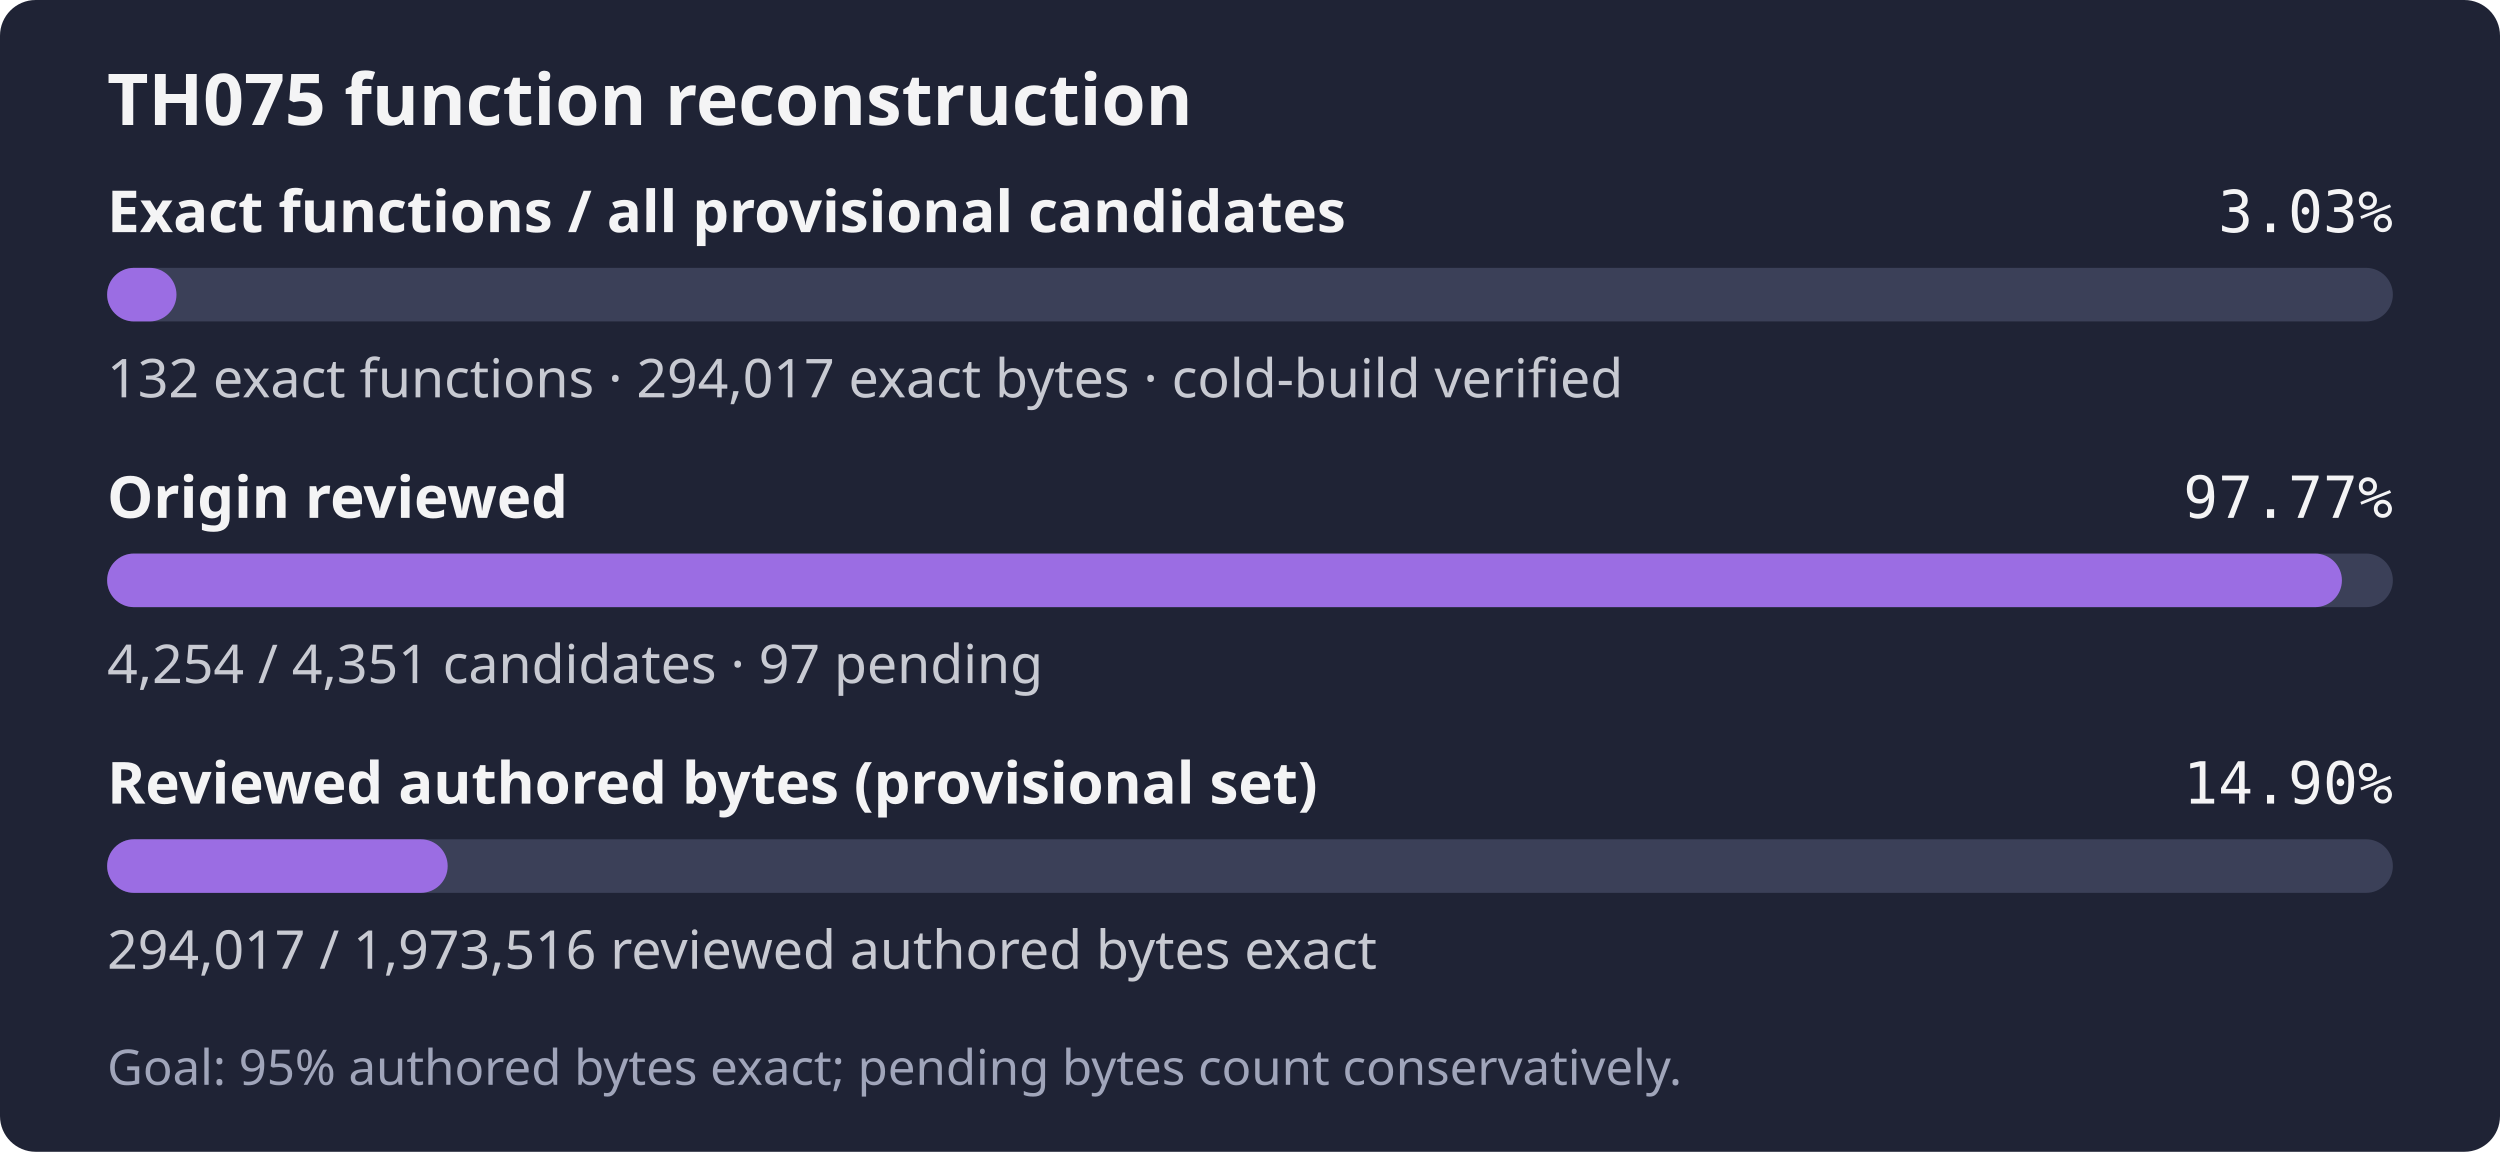
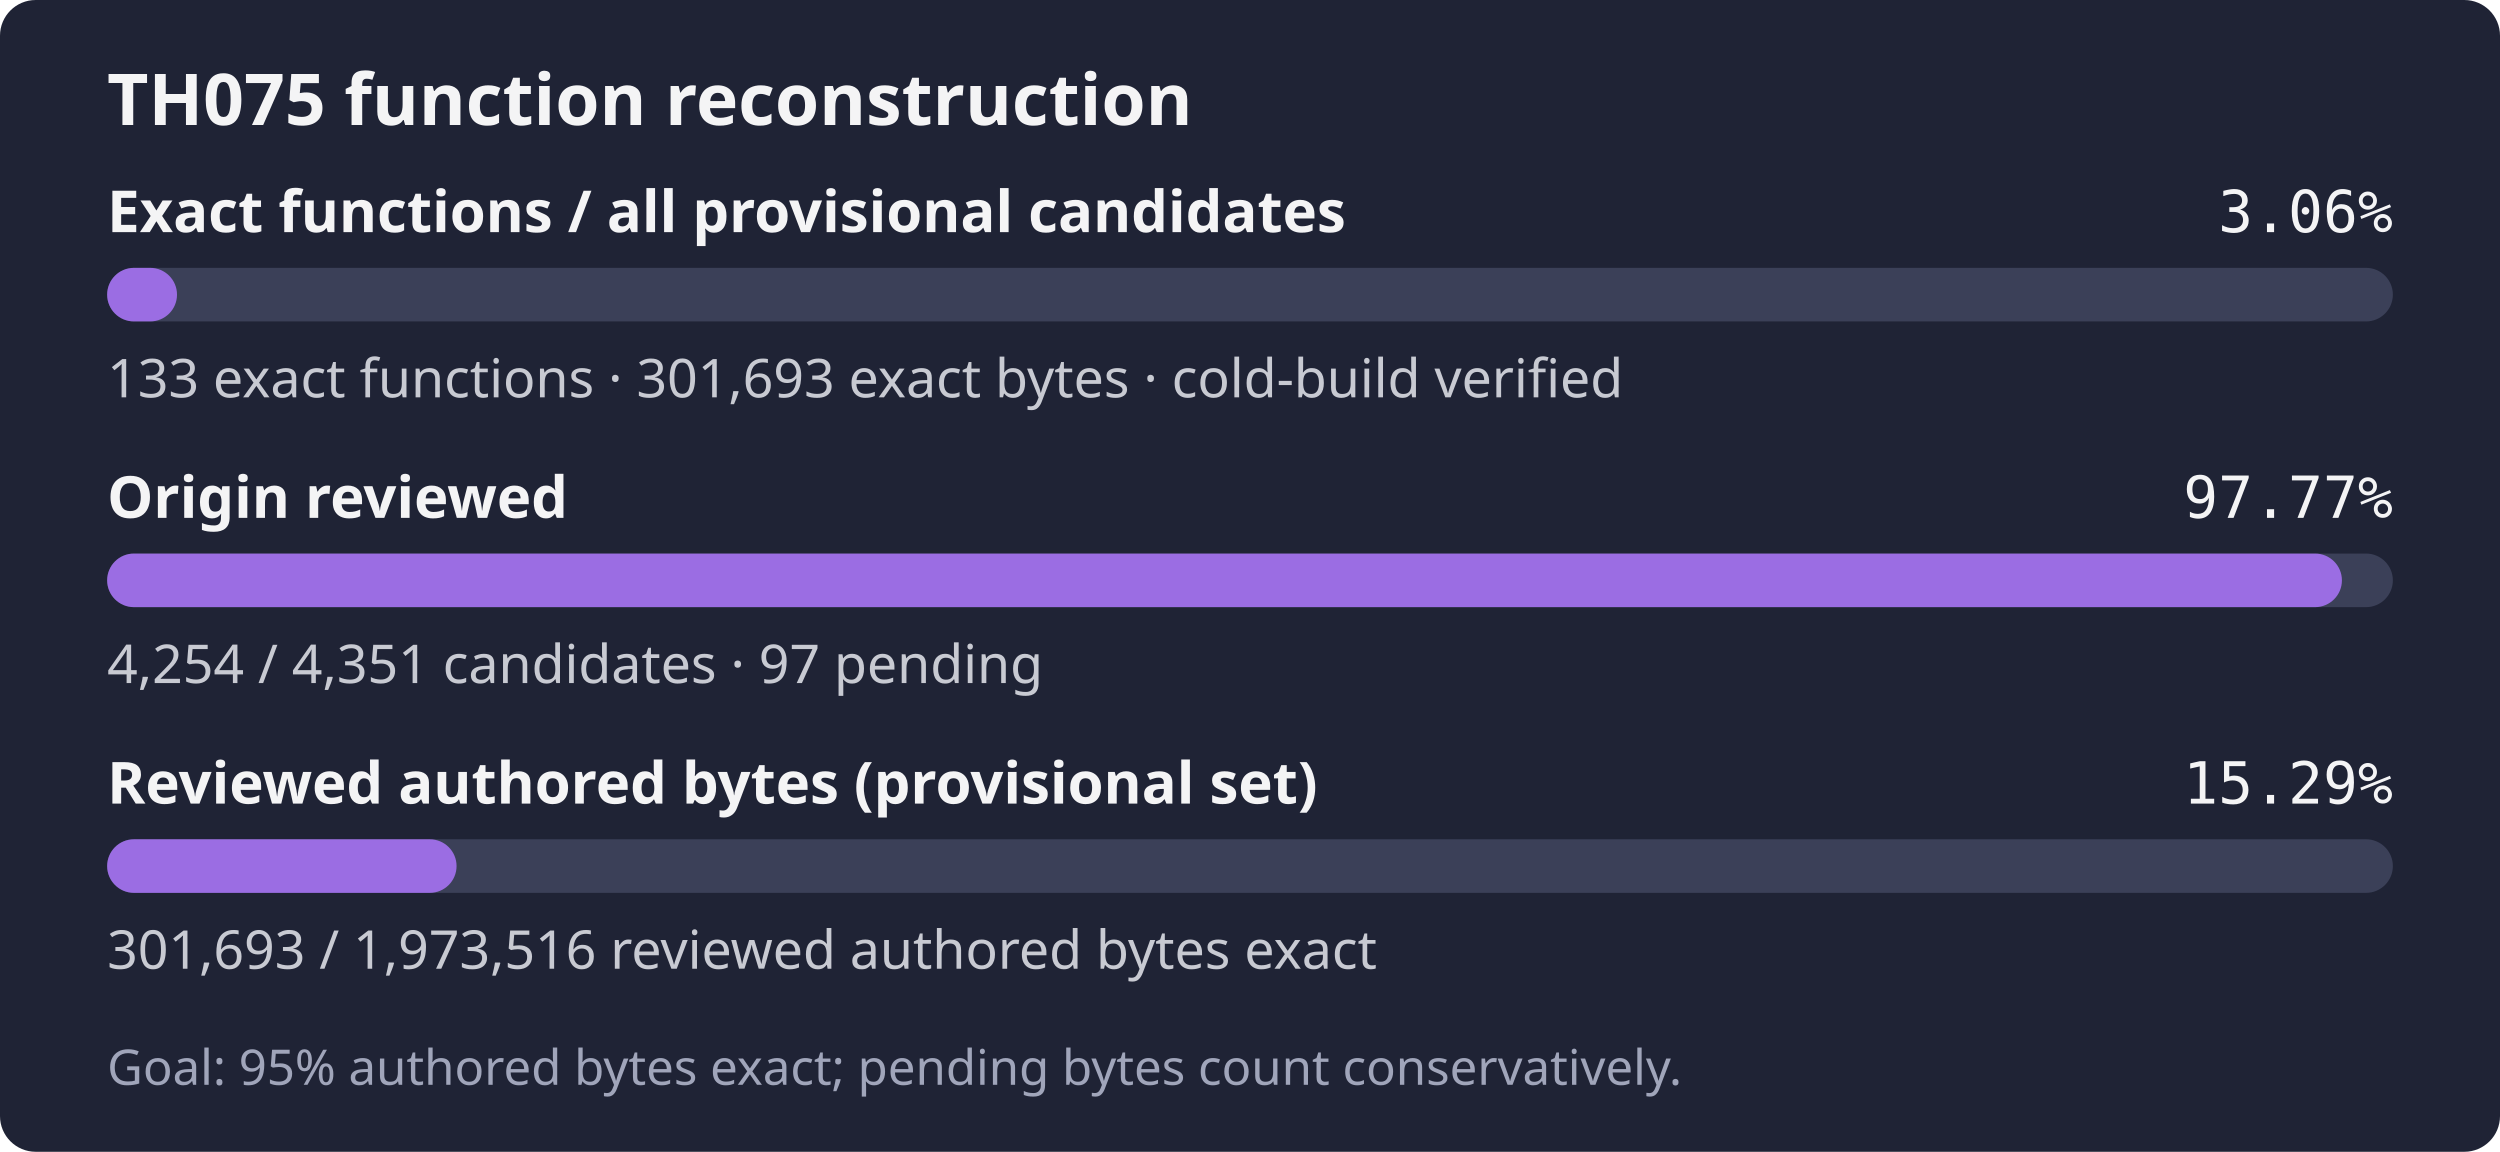
- <svg xmlns="http://www.w3.org/2000/svg" width="560" height="258" role="img" aria-label="TH075: 132 exact functions, 294,017 exact bytes; 4,254 of 4,351 candidates reviewed; Goal: 95% authored bytes exact; pending bytes count conservatively.">
+ <svg xmlns="http://www.w3.org/2000/svg" width="560" height="258" role="img" aria-label="TH075: 133 exact functions, 301,693 exact bytes; 4,254 of 4,351 candidates reviewed; Goal: 95% authored bytes exact; pending bytes count conservatively.">
  <rect width="560" height="258" rx="8" fill="#1f2335" />
  <text x="24" y="28" fill="#f4f4f5" font-family="sans-serif" font-size="16" font-weight="600">TH075 function reconstruction</text>
  <text x="24" y="52" fill="#f4f4f5" font-family="sans-serif" font-size="13" font-weight="600">Exact functions / all provisional candidates</text>
-   <text x="536" y="52" fill="#f4f4f5" text-anchor="end" font-family="monospace" font-size="13">3.03%</text>
+   <text x="536" y="52" fill="#f4f4f5" text-anchor="end" font-family="monospace" font-size="13">3.06%</text>
  <rect x="24" y="60" width="512" height="12" rx="6" fill="#3b4058" />
-   <rect x="24" y="60" width="15.53" height="12" rx="6" fill="#9b6de3" />
-   <text x="24" y="89" fill="#c8cad2" font-family="sans-serif" font-size="12">132 exact functions · 294,017 exact bytes · cold-build verified</text>
+   <rect x="24" y="60" width="15.65" height="12" rx="6" fill="#9b6de3" />
+   <text x="24" y="89" fill="#c8cad2" font-family="sans-serif" font-size="12">133 exact functions · 301,693 exact bytes · cold-build verified</text>
  <text x="24" y="116" fill="#f4f4f5" font-family="sans-serif" font-size="13" font-weight="600">Origin reviewed</text>
  <text x="536" y="116" fill="#f4f4f5" text-anchor="end" font-family="monospace" font-size="13">97.77%</text>
  <rect x="24" y="124" width="512" height="12" rx="6" fill="#3b4058" />
  <rect x="24" y="124" width="500.59" height="12" rx="6" fill="#9b6de3" />
  <text x="24" y="153" fill="#c8cad2" font-family="sans-serif" font-size="12">4,254 / 4,351 candidates · 97 pending</text>
  <text x="24" y="180" fill="#f4f4f5" font-family="sans-serif" font-size="13" font-weight="600">Reviewed authored bytes (provisional set)</text>
-   <text x="536" y="180" fill="#f4f4f5" text-anchor="end" font-family="monospace" font-size="13">14.90%</text>
+   <text x="536" y="180" fill="#f4f4f5" text-anchor="end" font-family="monospace" font-size="13">15.29%</text>
  <rect x="24" y="188" width="512" height="12" rx="6" fill="#3b4058" />
-   <rect x="24" y="188" width="76.28" height="12" rx="6" fill="#9b6de3" />
-   <text x="24" y="217" fill="#c8cad2" font-family="sans-serif" font-size="12">294,017 / 1,973,516 reviewed authored bytes exact</text>
+   <rect x="24" y="188" width="78.27" height="12" rx="6" fill="#9b6de3" />
+   <text x="24" y="217" fill="#c8cad2" font-family="sans-serif" font-size="12">301,693 / 1,973,516 reviewed authored bytes exact</text>
  <text x="24" y="243" fill="#a0a5ba" font-family="sans-serif" font-size="11">Goal: 95% authored bytes exact; pending bytes count conservatively.</text>
</svg>
